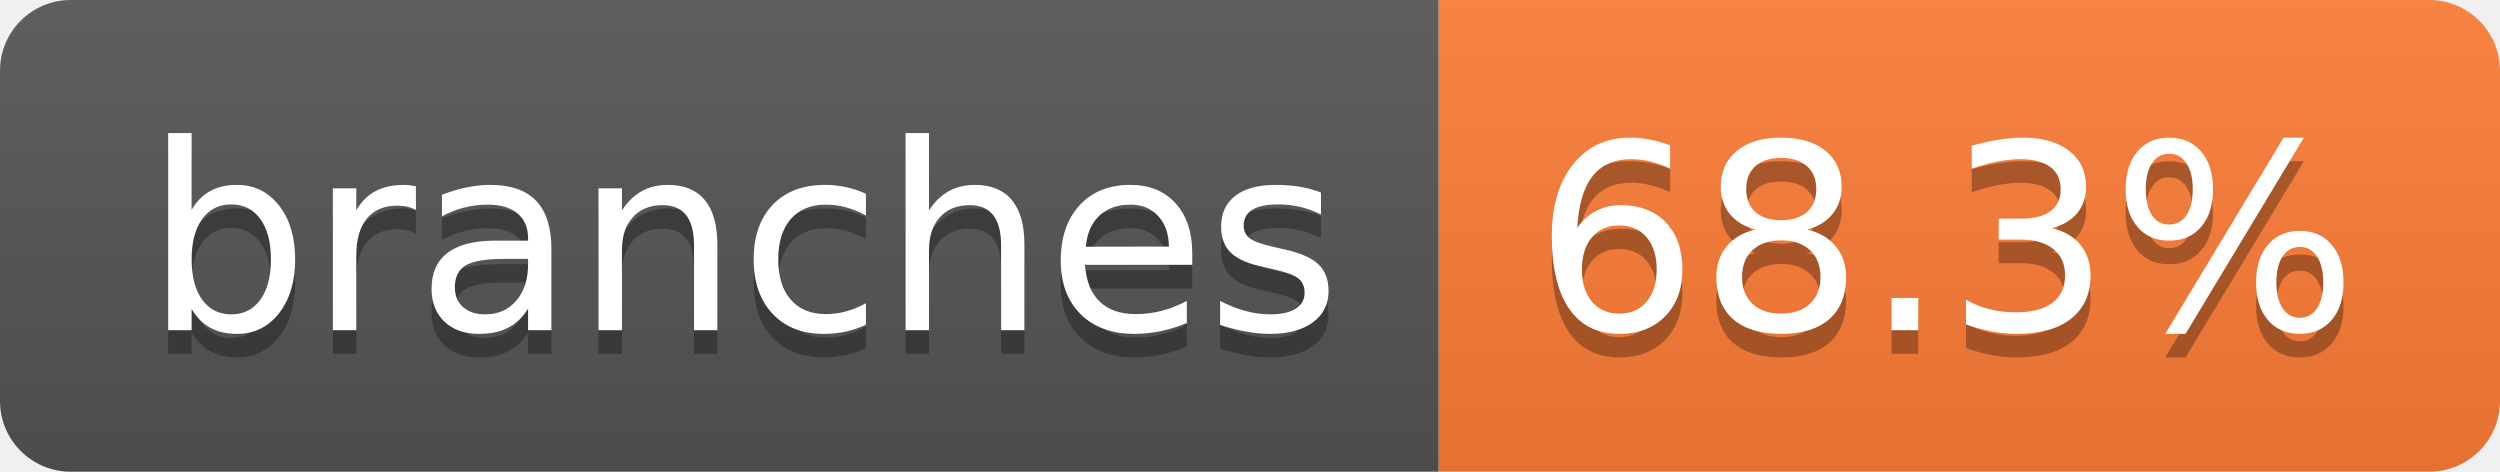
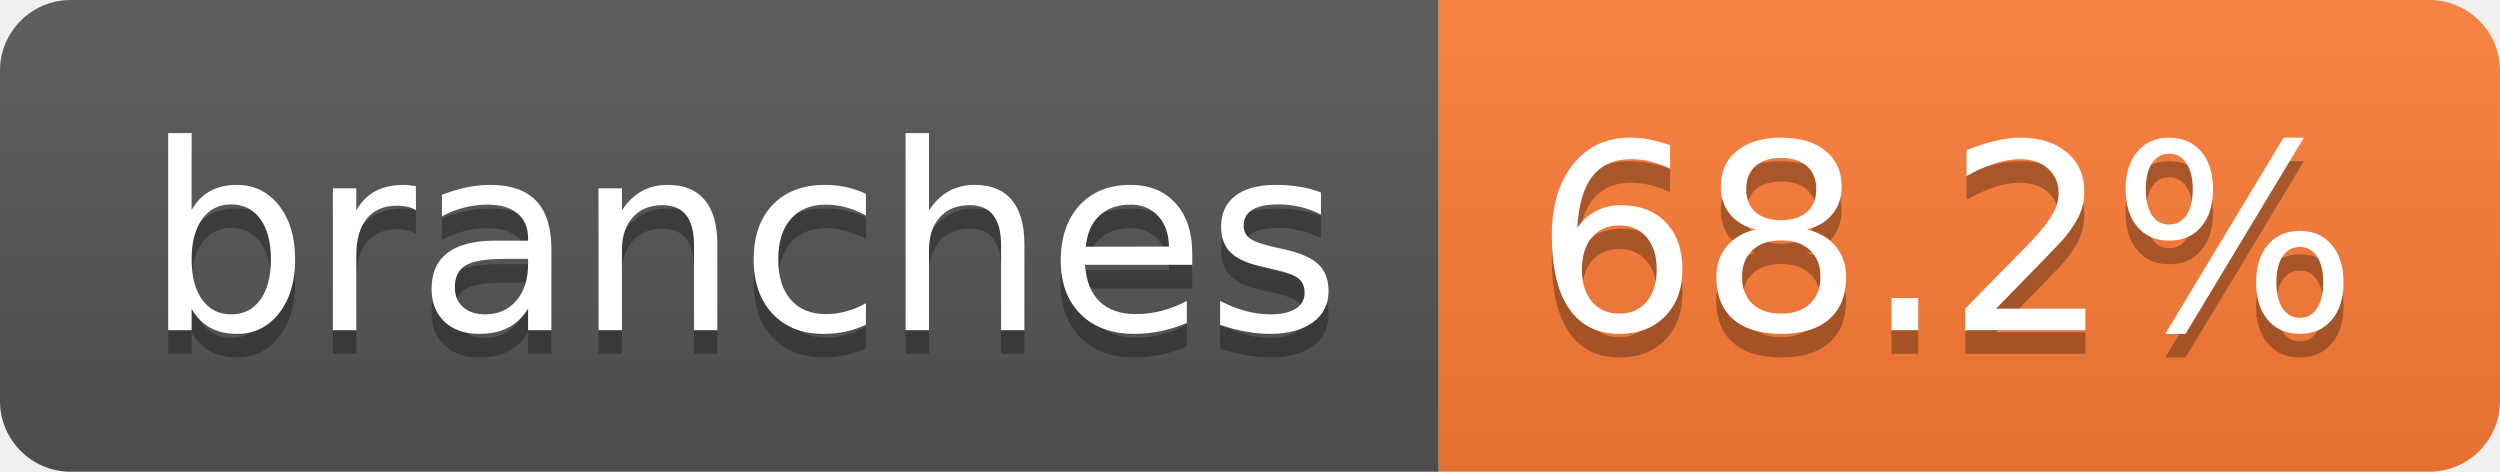
- <svg xmlns="http://www.w3.org/2000/svg" width="106" height="20" role="img" aria-label="branches: 68.3%">
+ <svg xmlns="http://www.w3.org/2000/svg" width="106" height="20" role="img" aria-label="branches: 68.2%">
  <linearGradient id="s" x2="0" y2="100%">
    <stop offset="0" stop-color="#bbb" stop-opacity=".1" />
    <stop offset="1" stop-opacity=".1" />
  </linearGradient>
  <clipPath id="r">
    <rect width="106" height="20" rx="3" fill="#fff" />
  </clipPath>
  <g clip-path="url(#r)">
    <rect width="61" height="20" fill="#555" />
    <rect x="61" width="45" height="20" fill="#fe7d37" />
    <rect width="106" height="20" fill="url(#s)" />
  </g>
  <g fill="#fff" text-anchor="middle" font-family="Verdana,Geneva,DejaVu Sans,sans-serif" text-rendering="geometricPrecision" font-size="110">
    <text aria-hidden="true" x="315" y="150" fill="#010101" fill-opacity=".3" transform="scale(.1)" textLength="507">branches</text>
    <text x="315" y="140" transform="scale(.1)" fill="#fff" textLength="507">branches</text>
-     <text aria-hidden="true" x="825" y="150" fill="#010101" fill-opacity=".3" transform="scale(.1)" textLength="350">68.3%</text>
-     <text x="825" y="140" transform="scale(.1)" fill="#fff" textLength="350">68.3%</text>
+     <text aria-hidden="true" x="825" y="150" fill="#010101" fill-opacity=".3" transform="scale(.1)" textLength="350">68.2%</text>
+     <text x="825" y="140" transform="scale(.1)" fill="#fff" textLength="350">68.2%</text>
  </g>
</svg>
